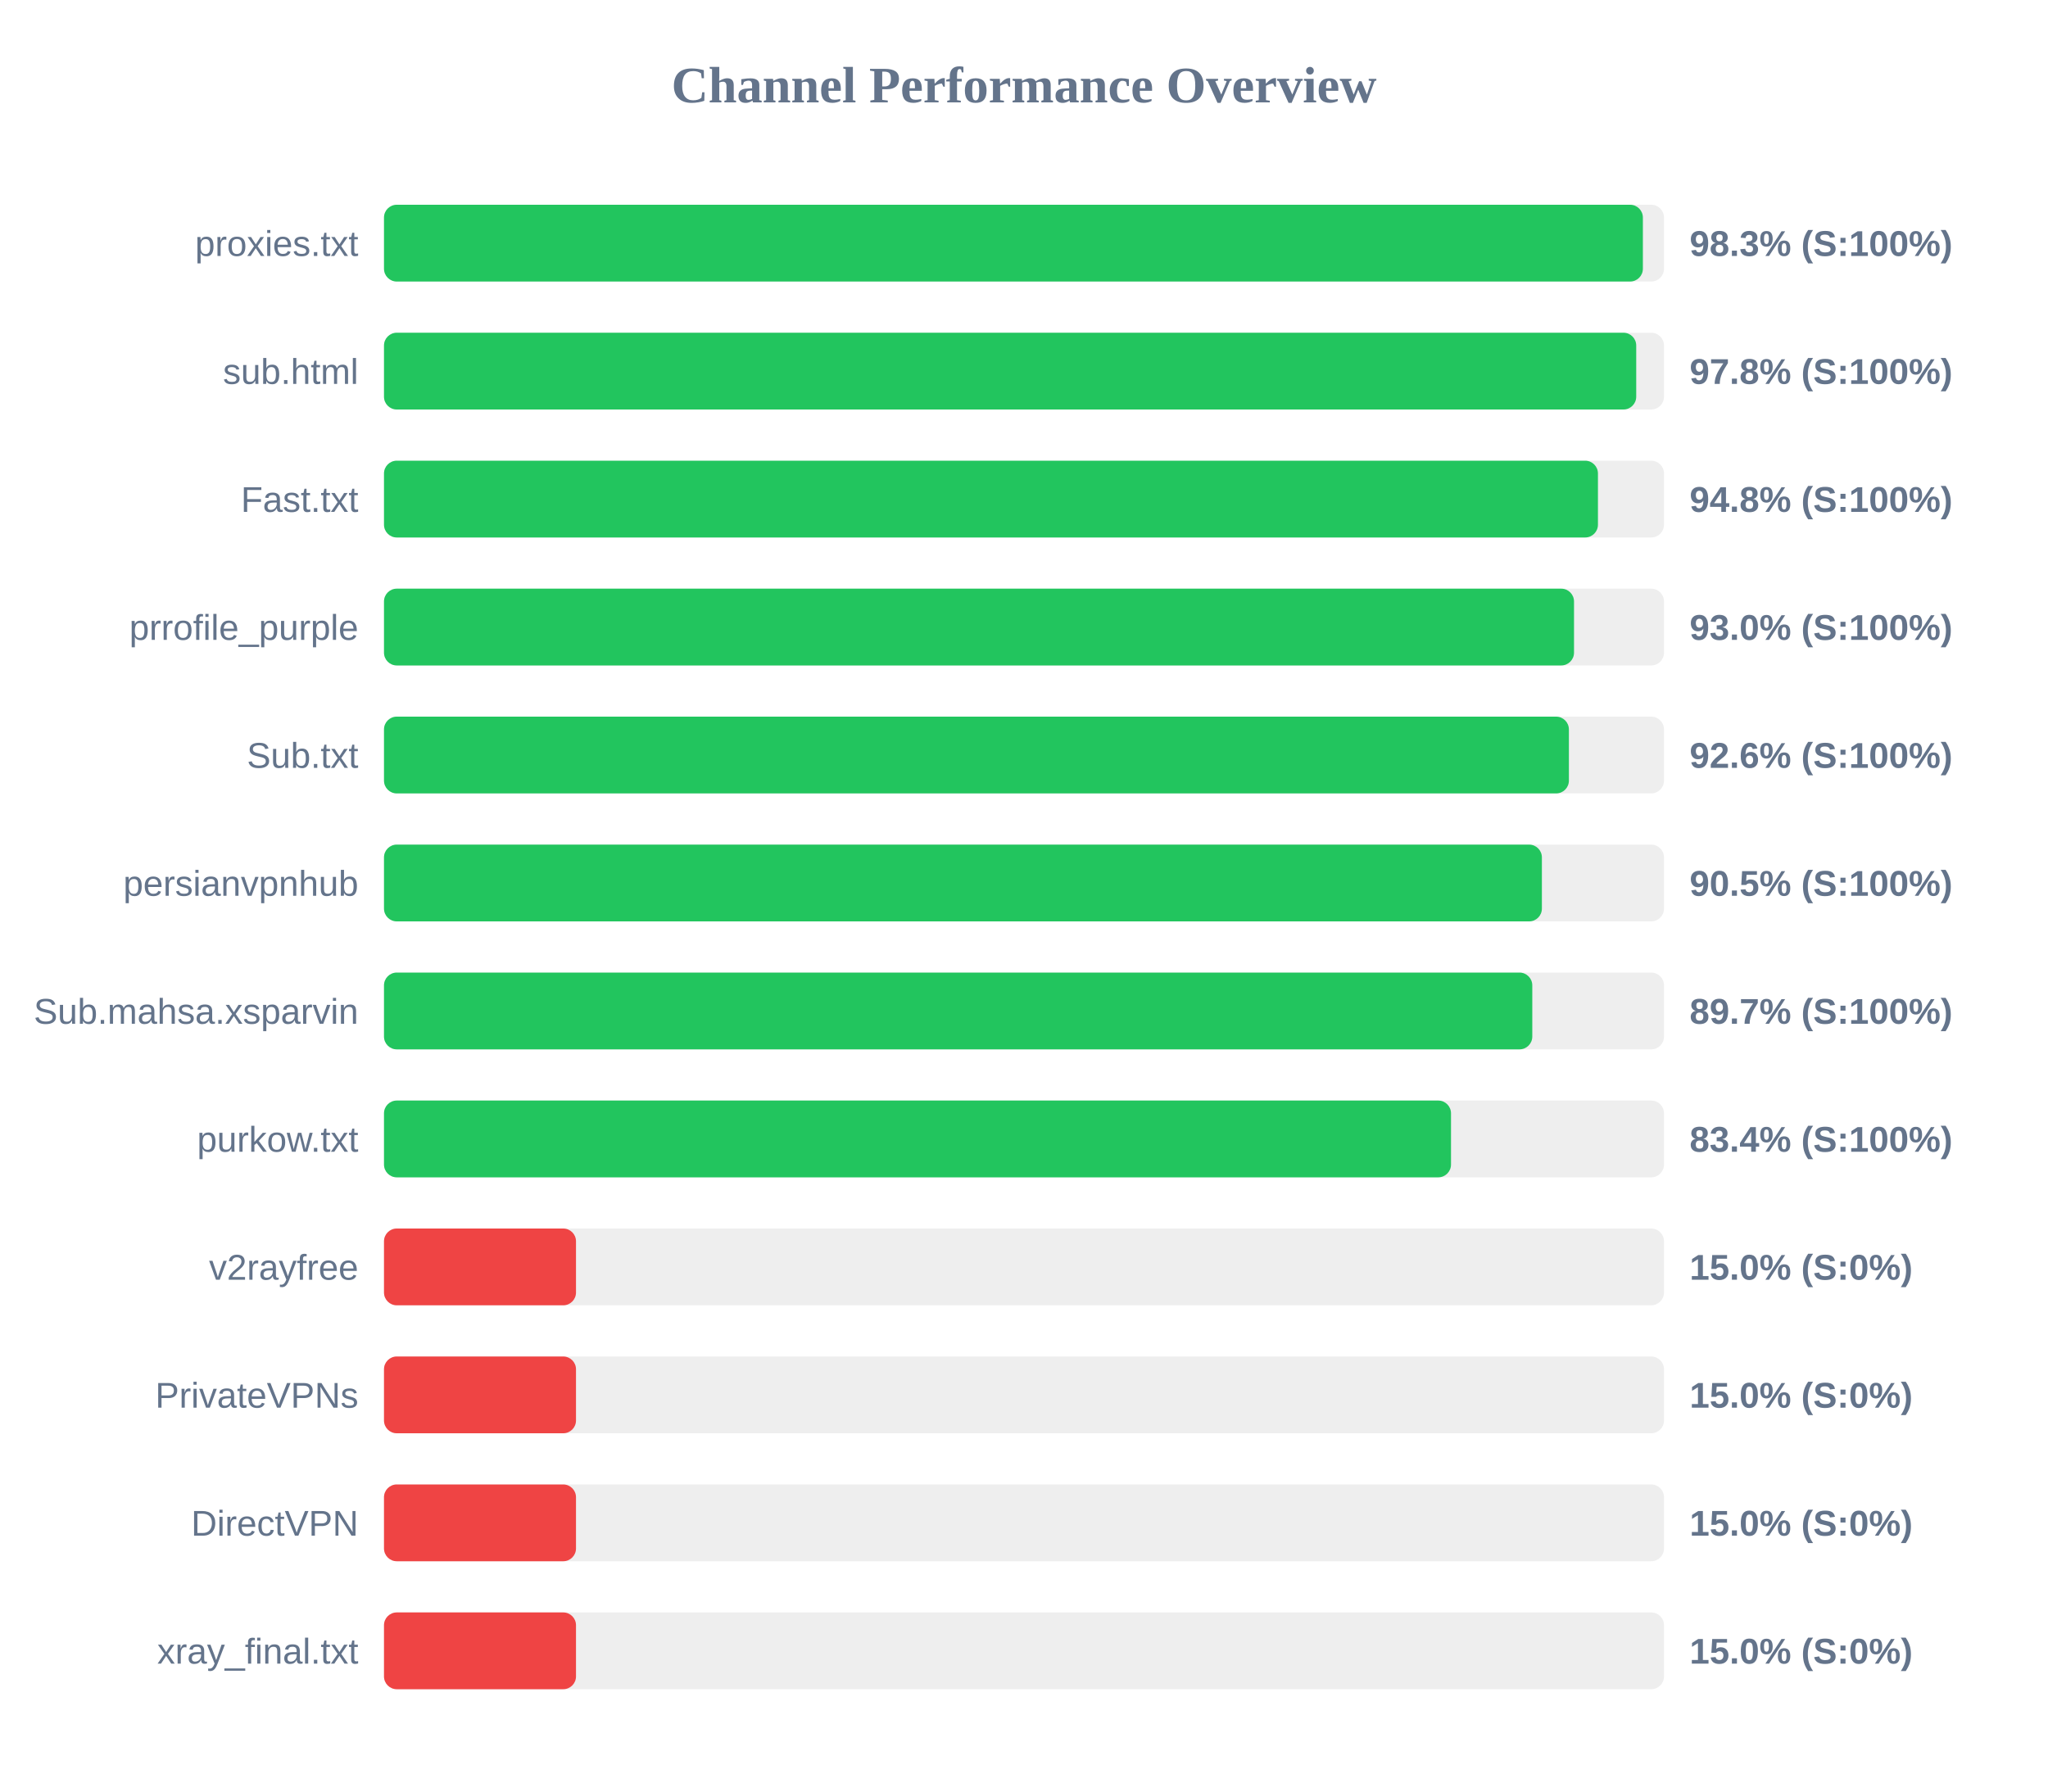
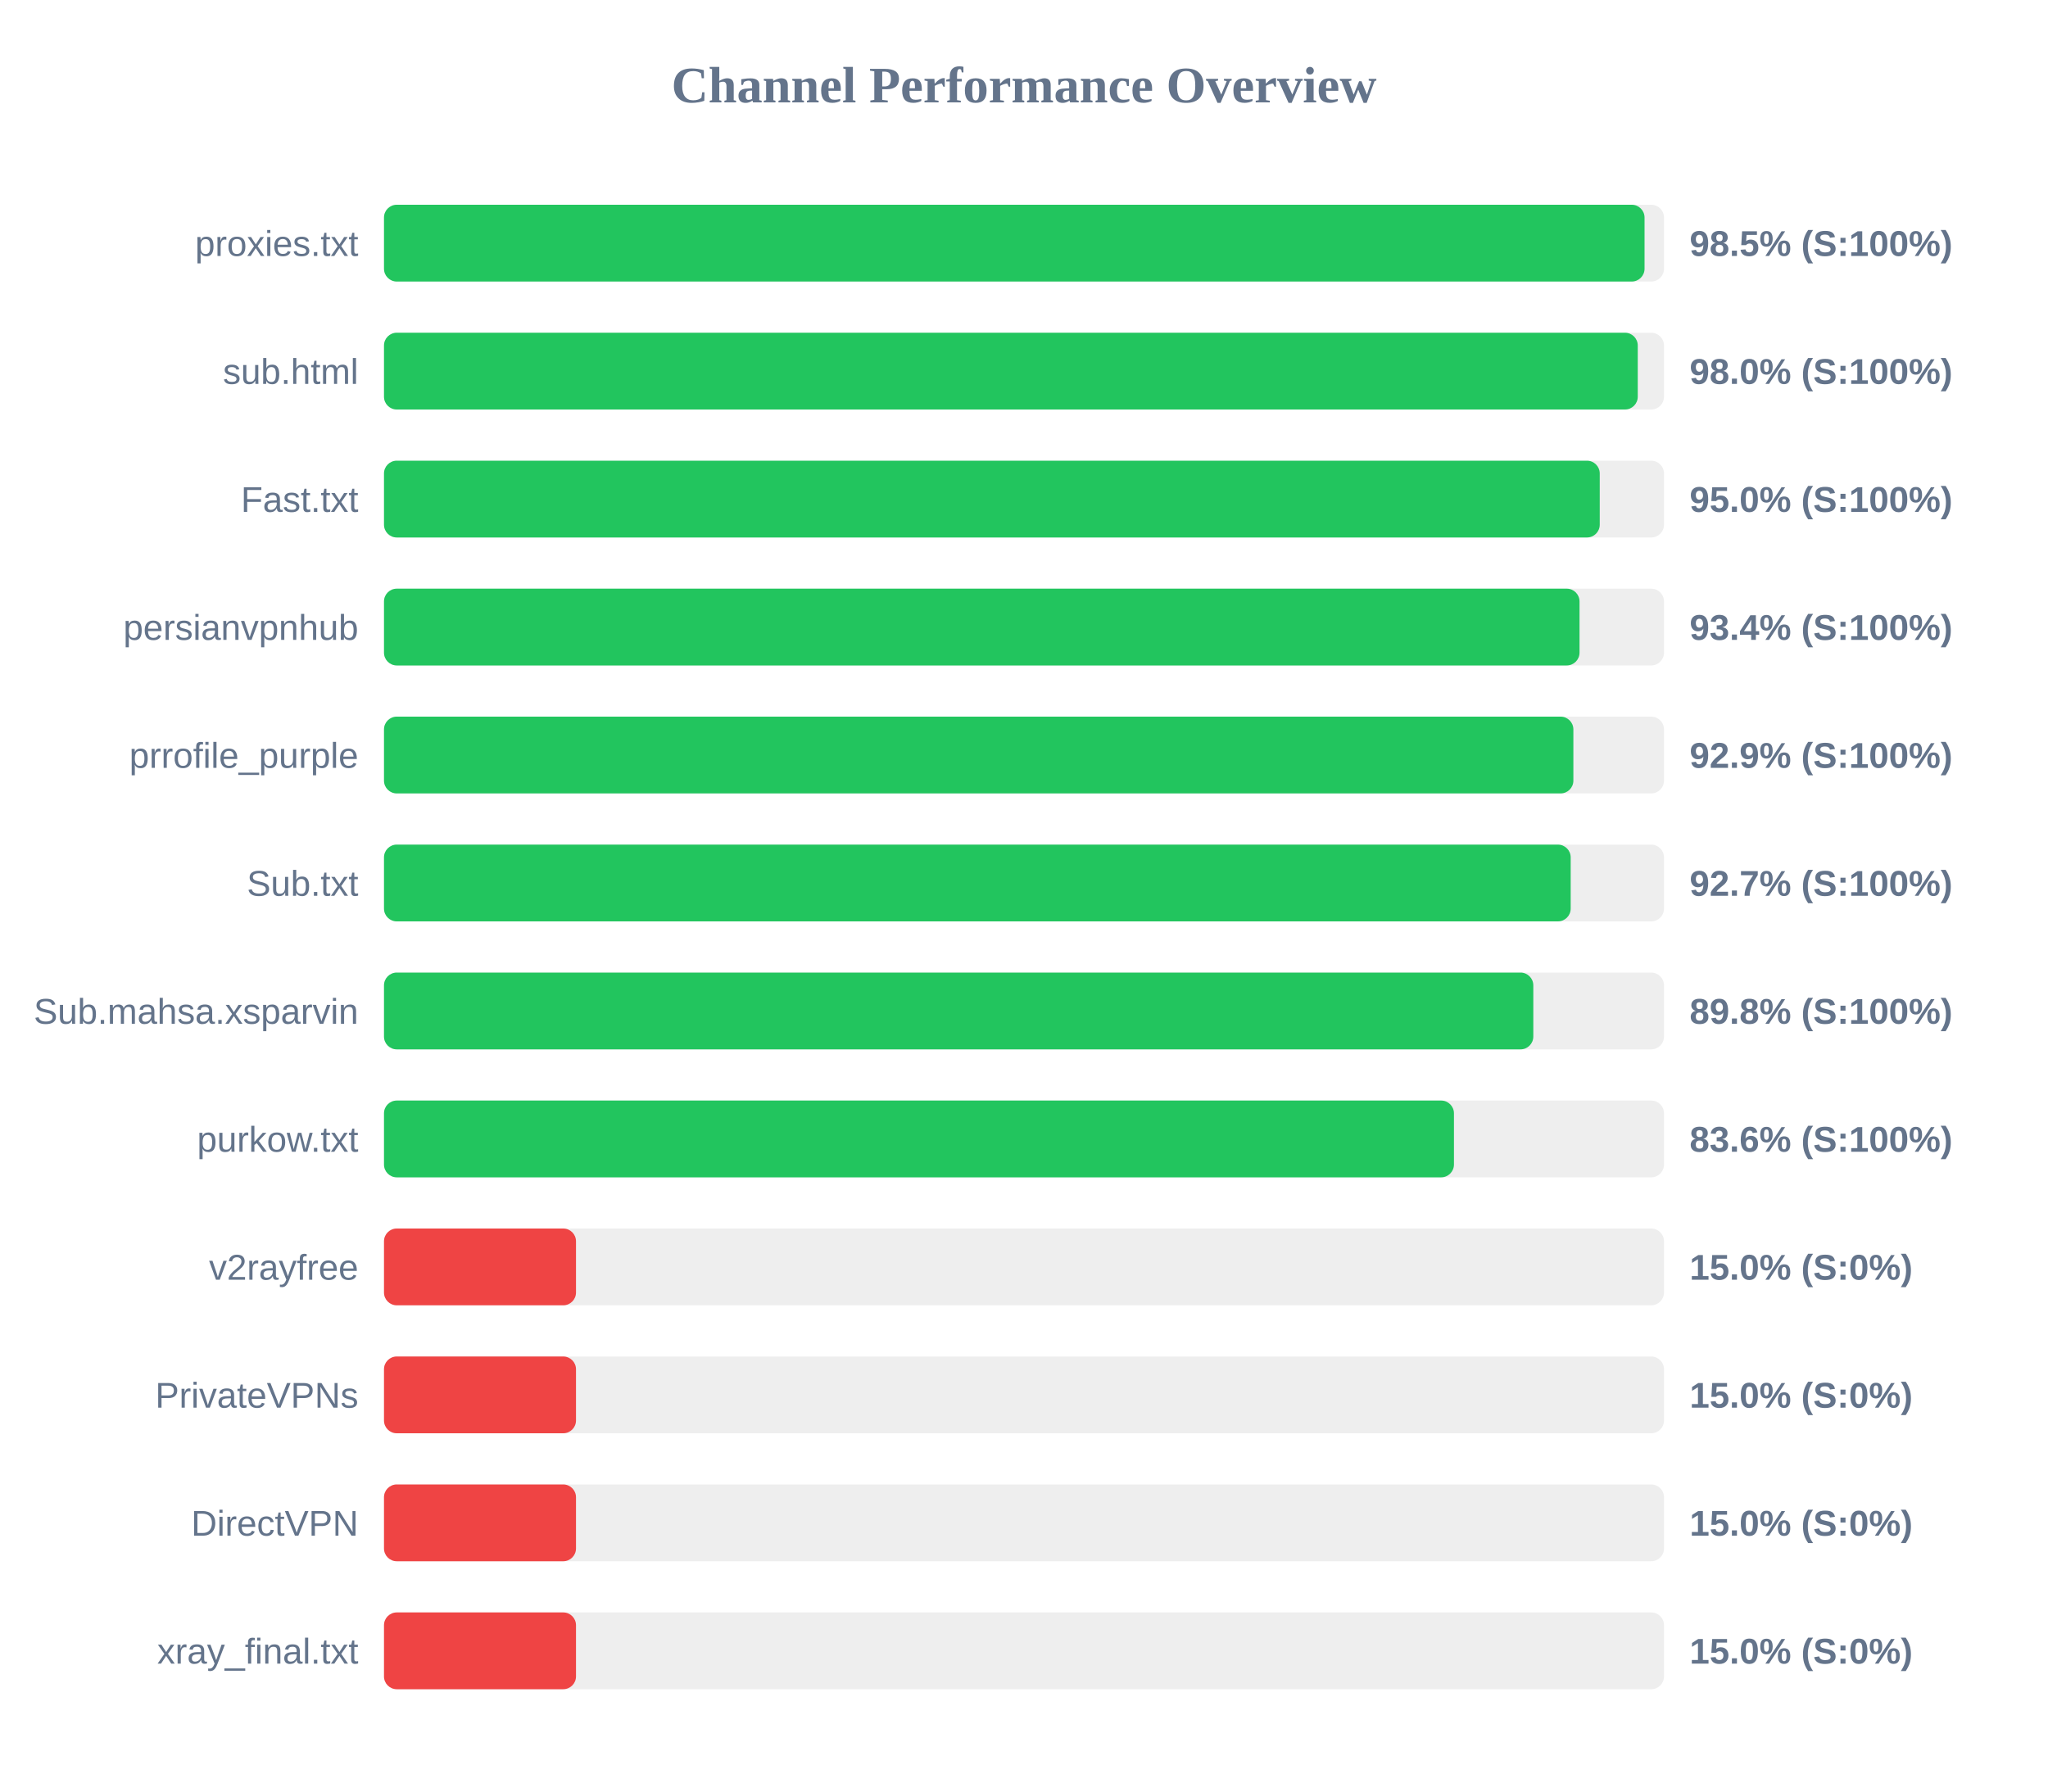
<svg xmlns="http://www.w3.org/2000/svg" width="800" height="700" version="1.1">
  <style>
        .row { font: 14px Arial; fill: #64748b; }
        .score { font: bold 14px Arial; fill: #64748b; }
    </style>
  <text x="400" y="40" text-anchor="middle" font-size="20px" font-weight="bold" fill="#64748b">Channel Performance Overview</text>
  <rect x="150" y="80" width="500" height="30" fill="#eee" rx="5" />
-   <rect x="150" y="80" width="491.75" height="30" fill="#22c55e" rx="5" />
+   <rect x="150" y="80" width="492.4" height="30" fill="#22c55e" rx="5" />
  <text x="140" y="100" text-anchor="end" class="row">proxies.txt</text>
-   <text x="660" y="100" text-anchor="start" class="score">98.3% (S:100%)</text>
+   <text x="660" y="100" text-anchor="start" class="score">98.5% (S:100%)</text>
  <rect x="150" y="130" width="500" height="30" fill="#eee" rx="5" />
-   <rect x="150" y="130" width="489.15" height="30" fill="#22c55e" rx="5" />
+   <rect x="150" y="130" width="489.75" height="30" fill="#22c55e" rx="5" />
  <text x="140" y="150" text-anchor="end" class="row">sub.html</text>
-   <text x="660" y="150" text-anchor="start" class="score">97.8% (S:100%)</text>
+   <text x="660" y="150" text-anchor="start" class="score">98.0% (S:100%)</text>
  <rect x="150" y="180" width="500" height="30" fill="#eee" rx="5" />
-   <rect x="150" y="180" width="474.2" height="30" fill="#22c55e" rx="5" />
+   <rect x="150" y="180" width="474.9" height="30" fill="#22c55e" rx="5" />
  <text x="140" y="200" text-anchor="end" class="row">Fast.txt</text>
-   <text x="660" y="200" text-anchor="start" class="score">94.8% (S:100%)</text>
+   <text x="660" y="200" text-anchor="start" class="score">95.0% (S:100%)</text>
  <rect x="150" y="230" width="500" height="30" fill="#eee" rx="5" />
-   <rect x="150" y="230" width="464.85" height="30" fill="#22c55e" rx="5" />
-   <text x="140" y="250" text-anchor="end" class="row">prrofile_purple</text>
-   <text x="660" y="250" text-anchor="start" class="score">93.0% (S:100%)</text>
+   <rect x="150" y="230" width="467.0" height="30" fill="#22c55e" rx="5" />
+   <text x="140" y="250" text-anchor="end" class="row">persianvpnhub</text>
+   <text x="660" y="250" text-anchor="start" class="score">93.4% (S:100%)</text>
  <rect x="150" y="280" width="500" height="30" fill="#eee" rx="5" />
-   <rect x="150" y="280" width="462.85" height="30" fill="#22c55e" rx="5" />
-   <text x="140" y="300" text-anchor="end" class="row">Sub.txt</text>
-   <text x="660" y="300" text-anchor="start" class="score">92.6% (S:100%)</text>
+   <rect x="150" y="280" width="464.6" height="30" fill="#22c55e" rx="5" />
+   <text x="140" y="300" text-anchor="end" class="row">prrofile_purple</text>
+   <text x="660" y="300" text-anchor="start" class="score">92.9% (S:100%)</text>
  <rect x="150" y="330" width="500" height="30" fill="#eee" rx="5" />
-   <rect x="150" y="330" width="452.3" height="30" fill="#22c55e" rx="5" />
-   <text x="140" y="350" text-anchor="end" class="row">persianvpnhub</text>
-   <text x="660" y="350" text-anchor="start" class="score">90.5% (S:100%)</text>
+   <rect x="150" y="330" width="463.55" height="30" fill="#22c55e" rx="5" />
+   <text x="140" y="350" text-anchor="end" class="row">Sub.txt</text>
+   <text x="660" y="350" text-anchor="start" class="score">92.7% (S:100%)</text>
  <rect x="150" y="380" width="500" height="30" fill="#eee" rx="5" />
-   <rect x="150" y="380" width="448.55" height="30" fill="#22c55e" rx="5" />
+   <rect x="150" y="380" width="448.95" height="30" fill="#22c55e" rx="5" />
  <text x="140" y="400" text-anchor="end" class="row">Sub.mahsa.xsparvin</text>
-   <text x="660" y="400" text-anchor="start" class="score">89.7% (S:100%)</text>
+   <text x="660" y="400" text-anchor="start" class="score">89.8% (S:100%)</text>
  <rect x="150" y="430" width="500" height="30" fill="#eee" rx="5" />
-   <rect x="150" y="430" width="416.8" height="30" fill="#22c55e" rx="5" />
+   <rect x="150" y="430" width="417.95" height="30" fill="#22c55e" rx="5" />
  <text x="140" y="450" text-anchor="end" class="row">purkow.txt</text>
-   <text x="660" y="450" text-anchor="start" class="score">83.4% (S:100%)</text>
+   <text x="660" y="450" text-anchor="start" class="score">83.6% (S:100%)</text>
  <rect x="150" y="480" width="500" height="30" fill="#eee" rx="5" />
  <rect x="150" y="480" width="75.0" height="30" fill="#ef4444" rx="5" />
  <text x="140" y="500" text-anchor="end" class="row">v2rayfree</text>
  <text x="660" y="500" text-anchor="start" class="score">15.0% (S:0%)</text>
  <rect x="150" y="530" width="500" height="30" fill="#eee" rx="5" />
  <rect x="150" y="530" width="75.0" height="30" fill="#ef4444" rx="5" />
  <text x="140" y="550" text-anchor="end" class="row">PrivateVPNs</text>
  <text x="660" y="550" text-anchor="start" class="score">15.0% (S:0%)</text>
  <rect x="150" y="580" width="500" height="30" fill="#eee" rx="5" />
  <rect x="150" y="580" width="75.0" height="30" fill="#ef4444" rx="5" />
  <text x="140" y="600" text-anchor="end" class="row">DirectVPN</text>
  <text x="660" y="600" text-anchor="start" class="score">15.0% (S:0%)</text>
  <rect x="150" y="630" width="500" height="30" fill="#eee" rx="5" />
  <rect x="150" y="630" width="75.0" height="30" fill="#ef4444" rx="5" />
  <text x="140" y="650" text-anchor="end" class="row">xray_final.txt</text>
  <text x="660" y="650" text-anchor="start" class="score">15.0% (S:0%)</text>
</svg>
